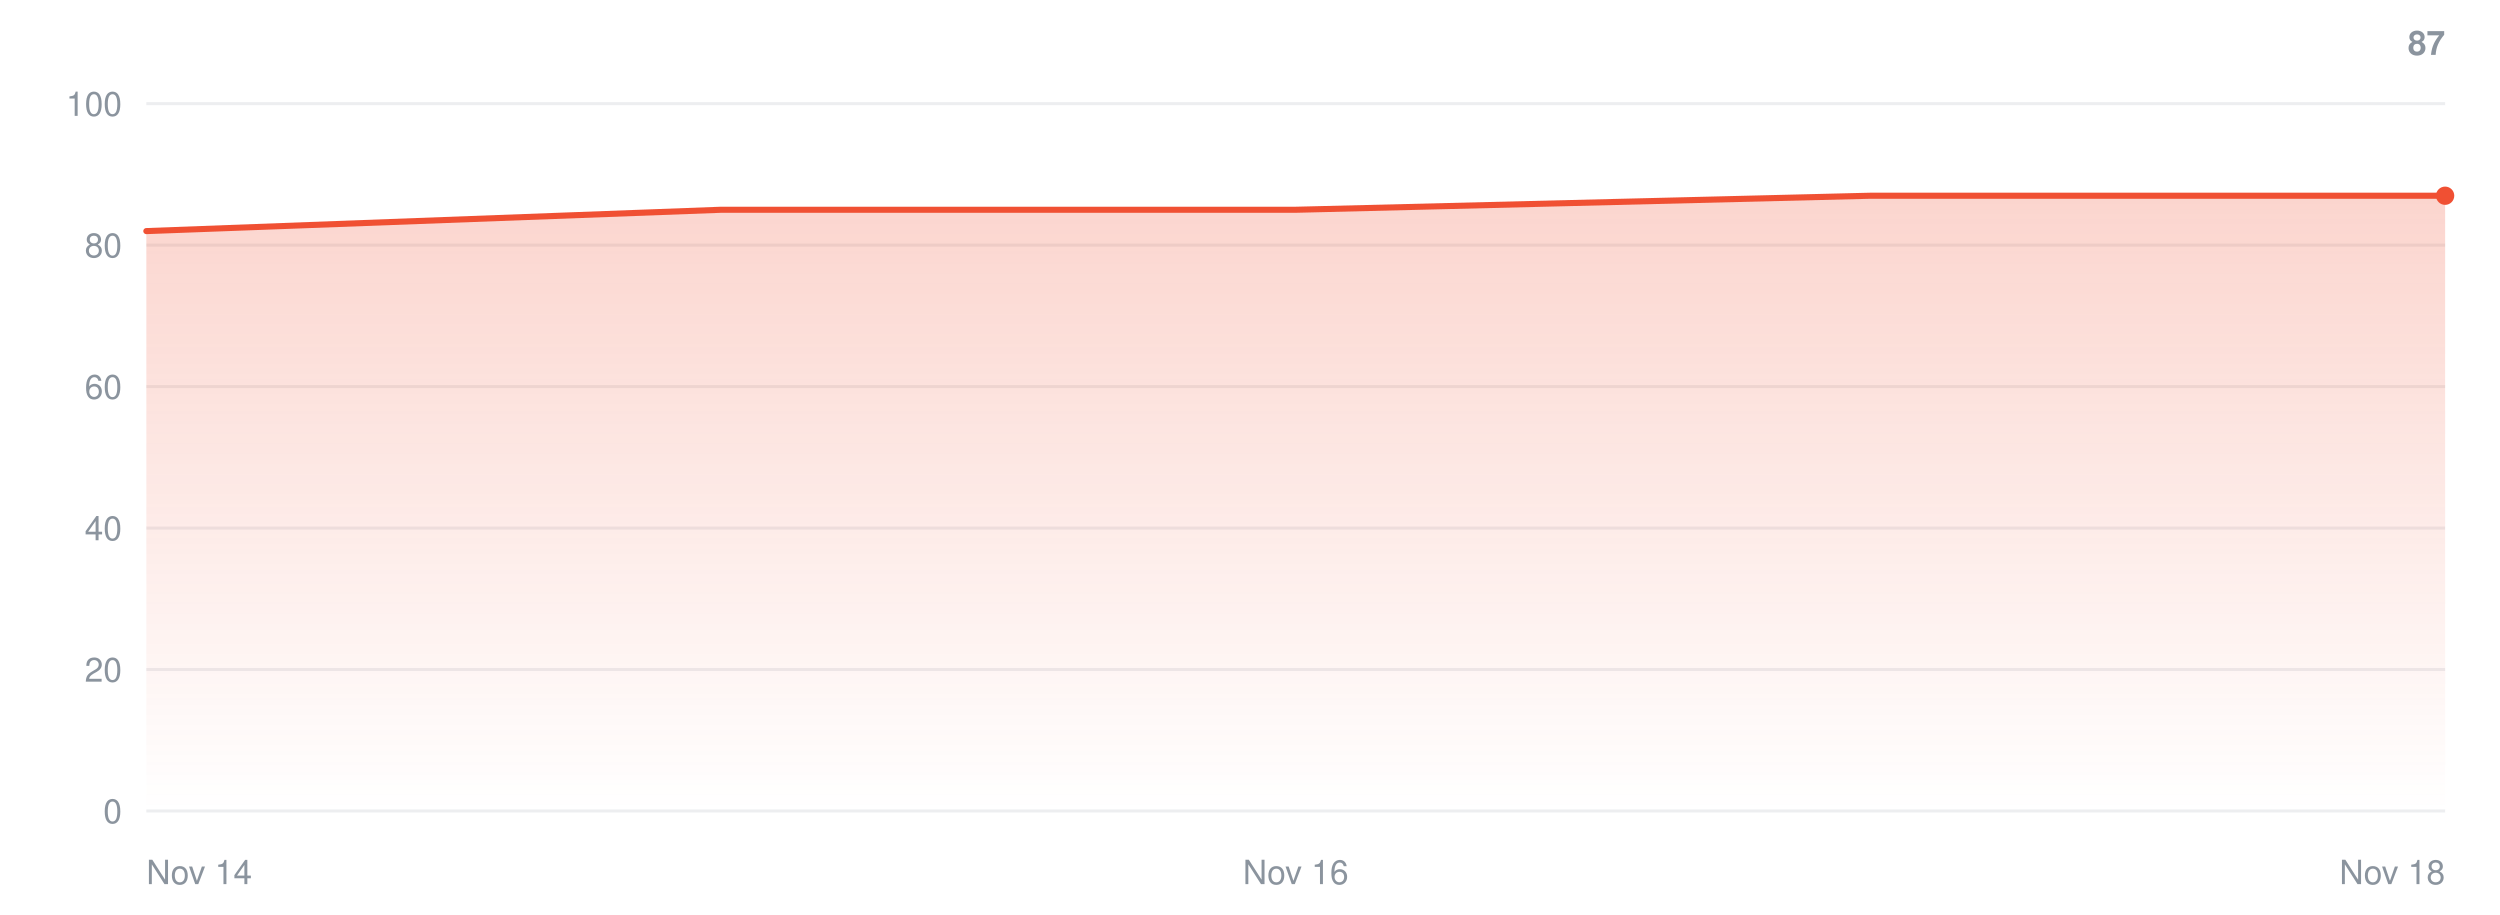
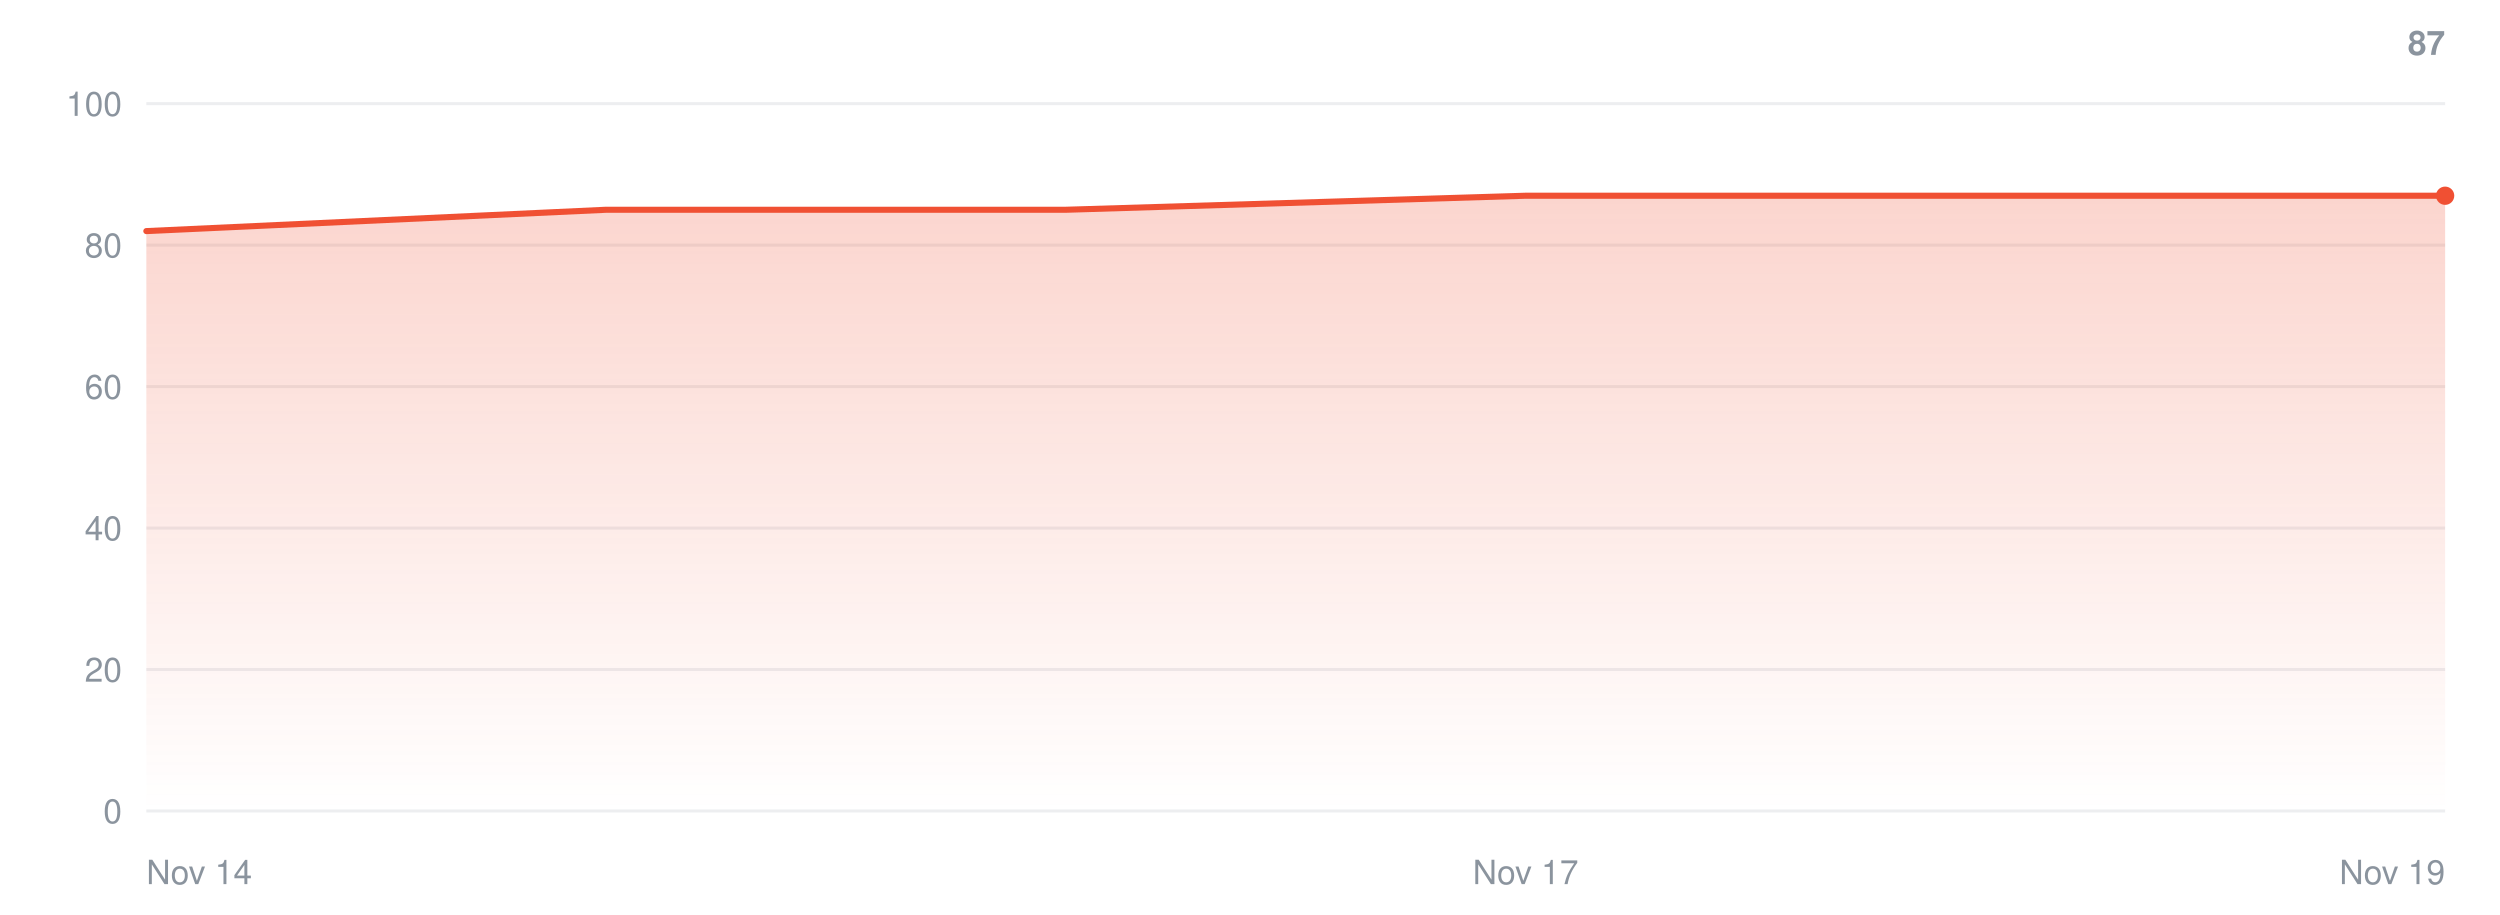
<svg xmlns="http://www.w3.org/2000/svg" width="820" height="300" viewBox="0 0 820 300" role="img" aria-label="Installer runs over time">
  <defs>
    <linearGradient id="fill" x1="0" y1="0" x2="0" y2="1">
      <stop offset="0" stop-color="#F05033" stop-opacity="0.24" />
      <stop offset="1" stop-color="#F05033" stop-opacity="0" />
    </linearGradient>
  </defs>
  <g font-family="-apple-system,BlinkMacSystemFont,Segoe UI,Helvetica,Arial,sans-serif" font-size="11" fill="#8b949e">
    <line x1="48.0" y1="266.0" x2="802.0" y2="266.0" stroke="#8b949e" stroke-opacity="0.16" stroke-width="1" />
    <text x="40.0" y="270.0" text-anchor="end">0</text>
    <line x1="48.0" y1="219.6" x2="802.0" y2="219.6" stroke="#8b949e" stroke-opacity="0.16" stroke-width="1" />
    <text x="40.0" y="223.6" text-anchor="end">20</text>
    <line x1="48.0" y1="173.2" x2="802.0" y2="173.2" stroke="#8b949e" stroke-opacity="0.16" stroke-width="1" />
    <text x="40.0" y="177.2" text-anchor="end">40</text>
    <line x1="48.0" y1="126.8" x2="802.0" y2="126.8" stroke="#8b949e" stroke-opacity="0.16" stroke-width="1" />
    <text x="40.0" y="130.8" text-anchor="end">60</text>
    <line x1="48.0" y1="80.4" x2="802.0" y2="80.4" stroke="#8b949e" stroke-opacity="0.16" stroke-width="1" />
    <text x="40.0" y="84.4" text-anchor="end">80</text>
    <line x1="48.0" y1="34.0" x2="802.0" y2="34.0" stroke="#8b949e" stroke-opacity="0.16" stroke-width="1" />
    <text x="40.0" y="38.0" text-anchor="end">100</text>
-     <path d="M48.0,266.0 L48.0,75.8 L236.5,68.8 L425.0,68.8 L613.5,64.2 L802.0,64.2 L802.0,266.0 Z" fill="url(#fill)" />
-     <polyline fill="none" stroke="#F05033" stroke-width="2" stroke-linejoin="round" stroke-linecap="round" points="48.0,75.8 236.5,68.8 425.0,68.8 613.5,64.2 802.0,64.2" />
+     <path d="M48.0,266.0 L48.0,75.8 L198.8,68.8 L349.6,68.8 L500.4,64.2 L651.2,64.2 L802.0,64.2 L802.0,266.0 Z" fill="url(#fill)" />
+     <polyline fill="none" stroke="#F05033" stroke-width="2" stroke-linejoin="round" stroke-linecap="round" points="48.0,75.8 198.8,68.8 349.6,68.8 500.4,64.2 651.2,64.2 802.0,64.2" />
    <circle cx="802.0" cy="64.2" r="3" fill="#F05033" />
    <text x="802.0" y="18" text-anchor="end" font-weight="600">87</text>
    <text x="48.0" y="290.0">Nov 14</text>
-     <text x="425.0" y="290.0" text-anchor="middle">Nov 16</text>
-     <text x="802.0" y="290.0" text-anchor="end">Nov 18</text>
+     <text x="500.4" y="290.0" text-anchor="middle">Nov 17</text>
+     <text x="802.0" y="290.0" text-anchor="end">Nov 19</text>
  </g>
</svg>
